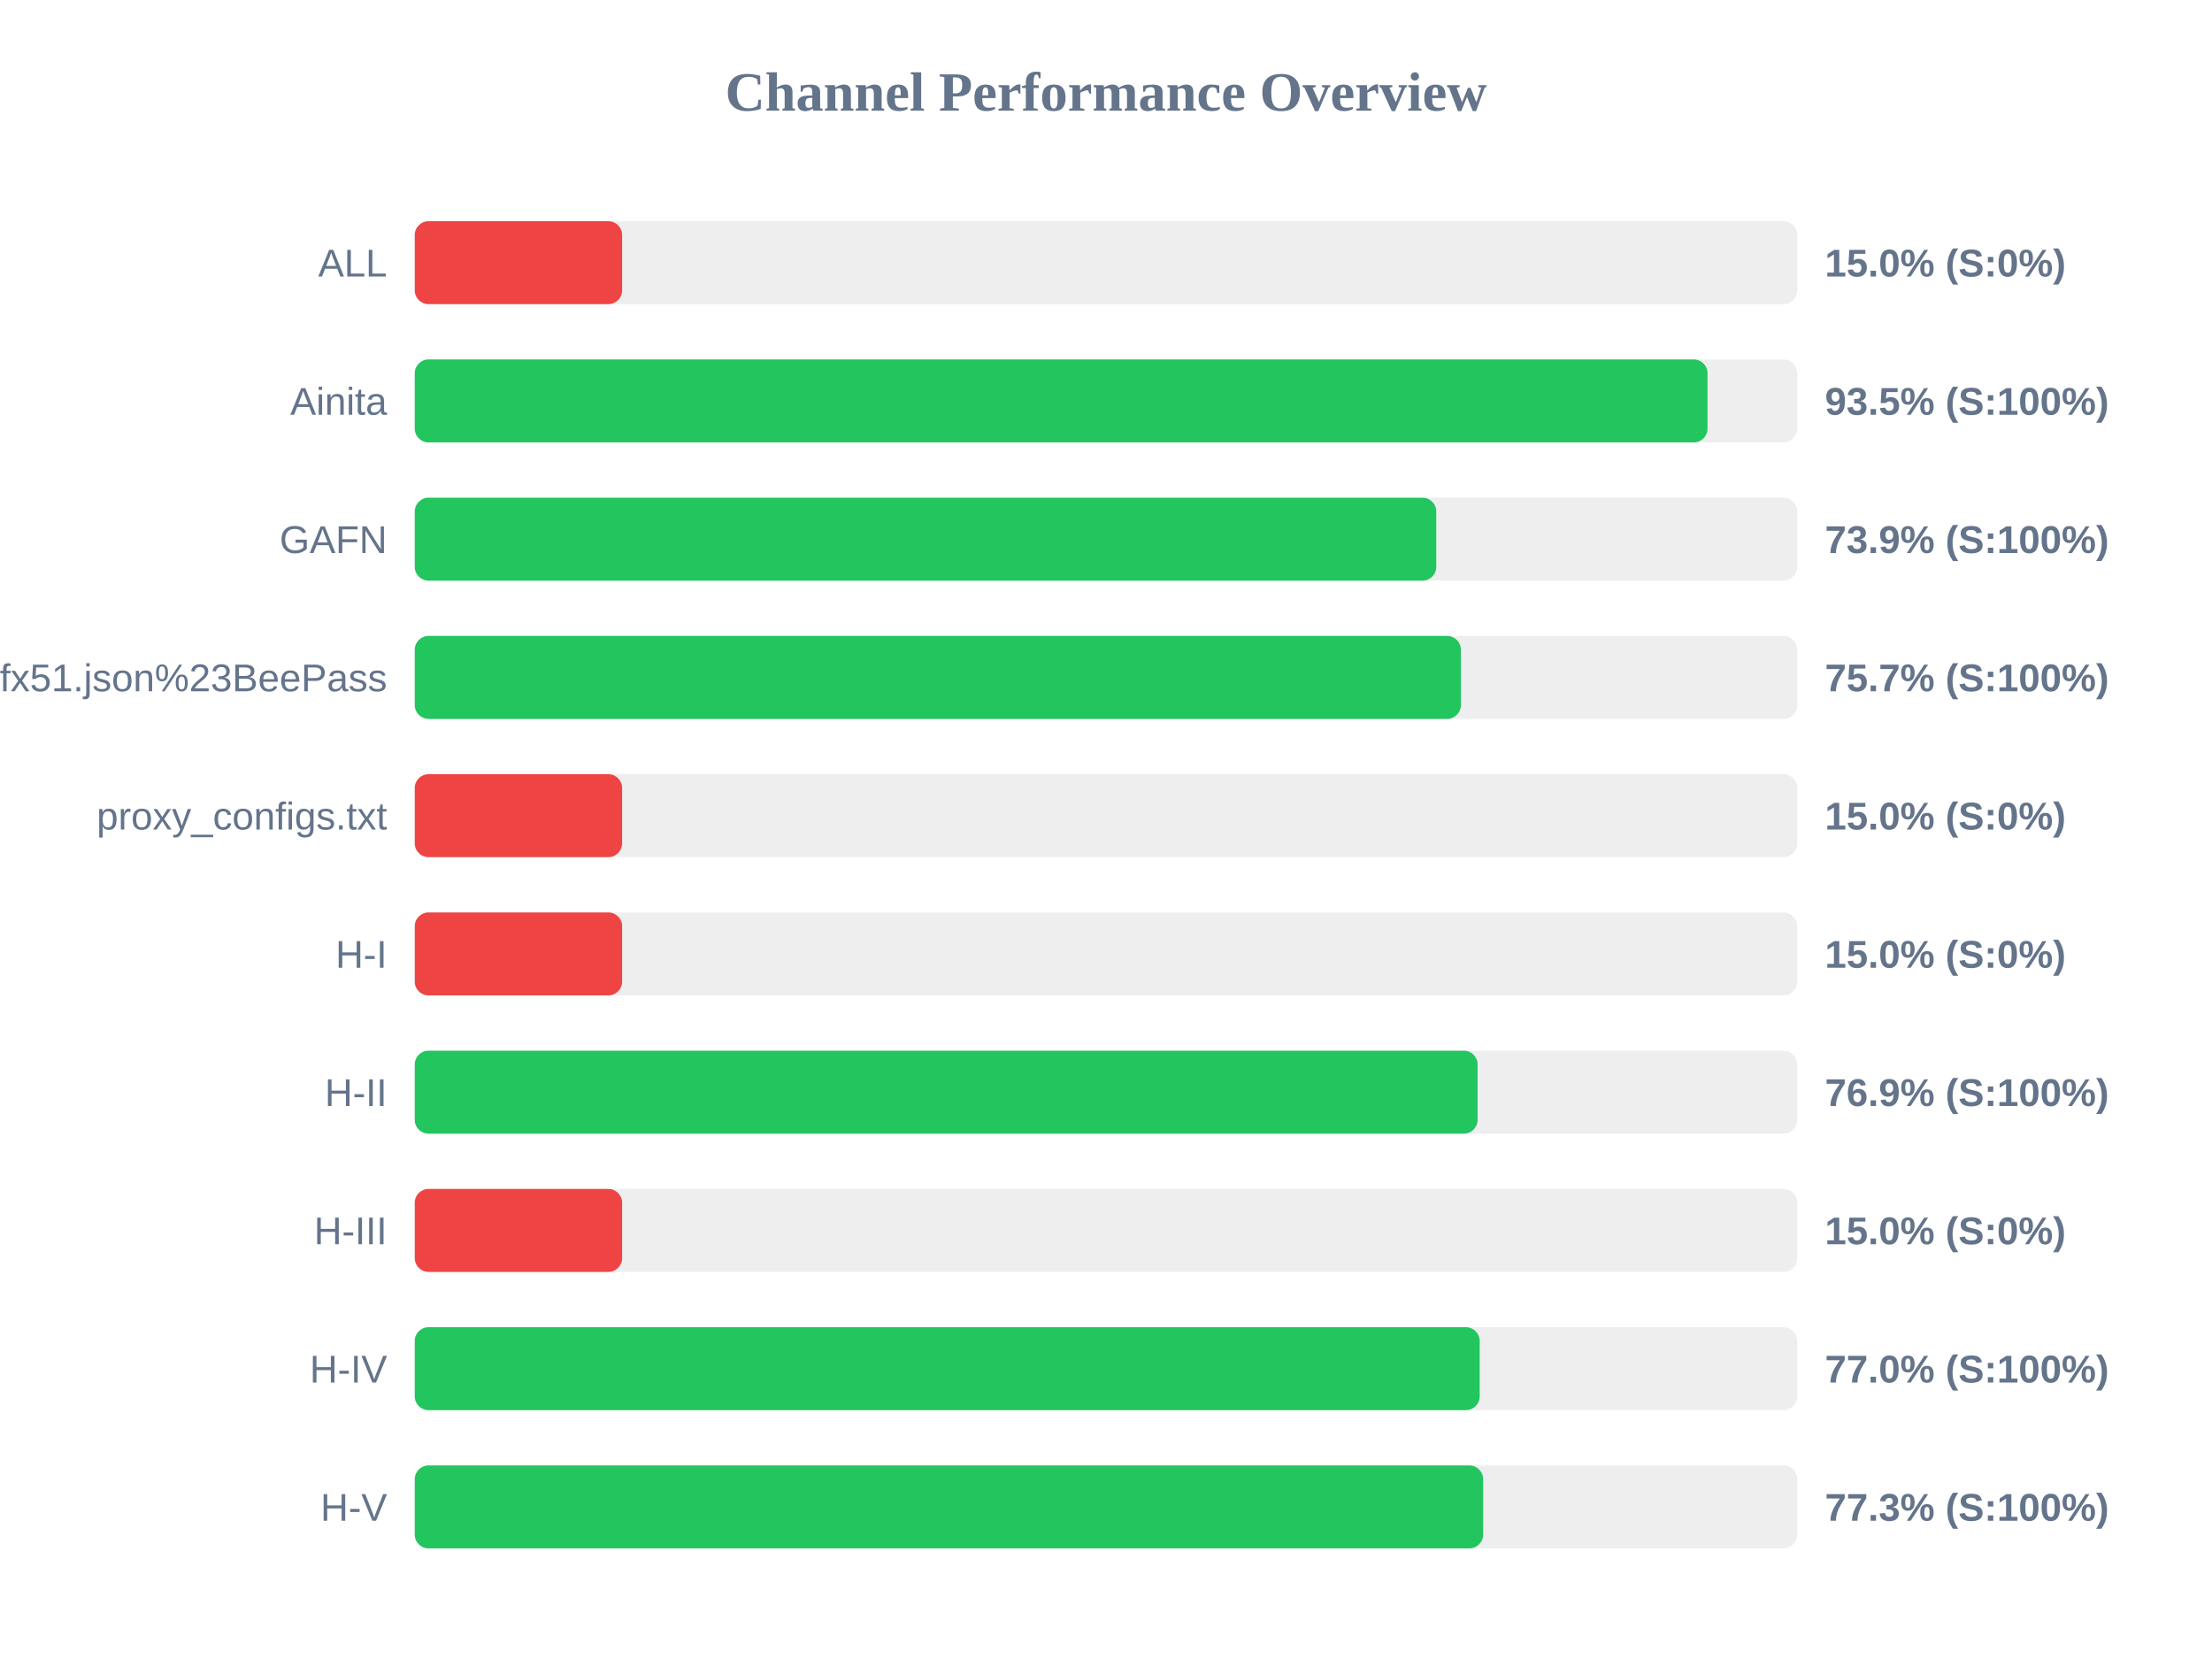
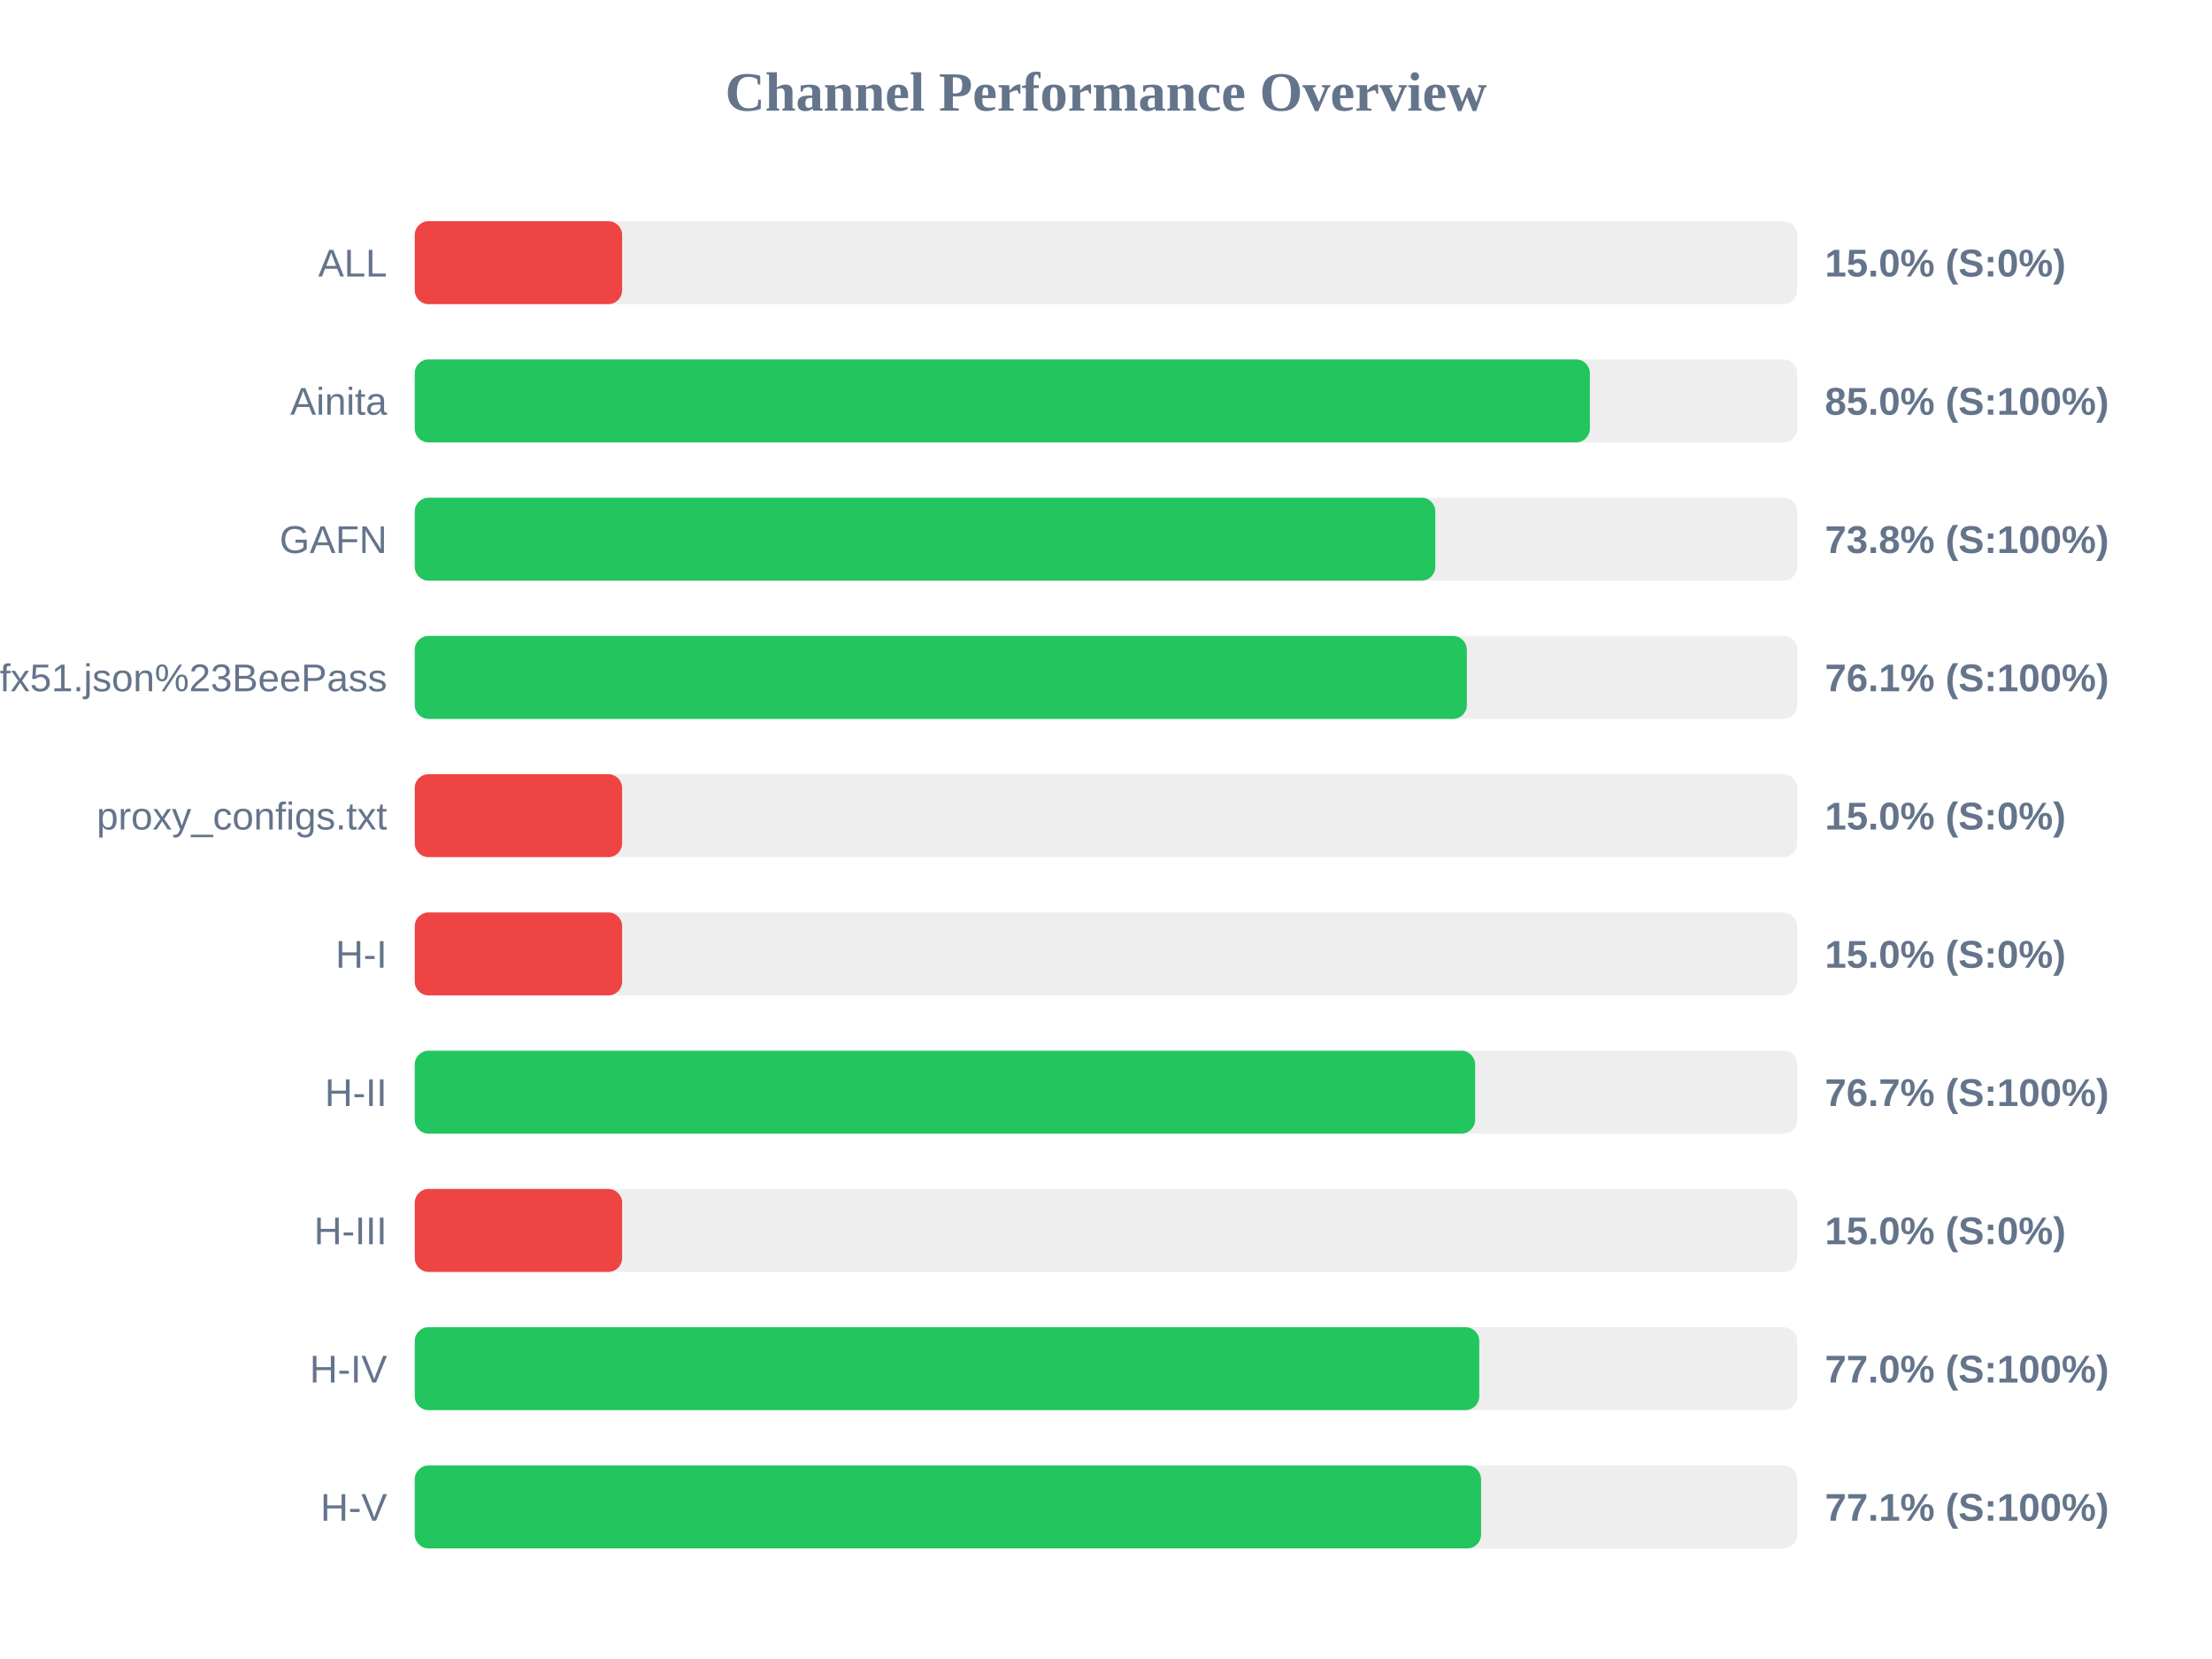
<svg xmlns="http://www.w3.org/2000/svg" width="800" height="600" version="1.1">
  <style>
        .row { font: 14px Arial; fill: #64748b; }
        .score { font: bold 14px Arial; fill: #64748b; }
    </style>
  <text x="400" y="40" text-anchor="middle" font-size="20px" font-weight="bold" fill="#64748b">Channel Performance Overview</text>
  <rect x="150" y="80" width="500" height="30" fill="#eee" rx="5" />
  <rect x="150" y="80" width="75.0" height="30" fill="#ef4444" rx="5" />
  <text x="140" y="100" text-anchor="end" class="row">ALL</text>
  <text x="660" y="100" text-anchor="start" class="score">15.0% (S:0%)</text>
  <rect x="150" y="130" width="500" height="30" fill="#eee" rx="5" />
-   <rect x="150" y="130" width="467.55" height="30" fill="#22c55e" rx="5" />
+   <rect x="150" y="130" width="425.0" height="30" fill="#22c55e" rx="5" />
  <text x="140" y="150" text-anchor="end" class="row">Ainita</text>
-   <text x="660" y="150" text-anchor="start" class="score">93.5% (S:100%)</text>
+   <text x="660" y="150" text-anchor="start" class="score">85.0% (S:100%)</text>
  <rect x="150" y="180" width="500" height="30" fill="#eee" rx="5" />
-   <rect x="150" y="180" width="369.45" height="30" fill="#22c55e" rx="5" />
+   <rect x="150" y="180" width="369.1" height="30" fill="#22c55e" rx="5" />
  <text x="140" y="200" text-anchor="end" class="row">GAFN</text>
-   <text x="660" y="200" text-anchor="start" class="score">73.9% (S:100%)</text>
+   <text x="660" y="200" text-anchor="start" class="score">73.8% (S:100%)</text>
  <rect x="150" y="230" width="500" height="30" fill="#eee" rx="5" />
-   <rect x="150" y="230" width="378.35" height="30" fill="#22c55e" rx="5" />
+   <rect x="150" y="230" width="380.5" height="30" fill="#22c55e" rx="5" />
  <text x="140" y="250" text-anchor="end" class="row">sub?s=ssconf%3A%2F%2Fs3.amazonaws.com%2Fbeedynconprd%2Fzf38bv6oxi1nv3wfkpmxyfl8yj5fargza3foantoalu16vznl0ckxx7bgf1ufx51.json%23BeePass</text>
-   <text x="660" y="250" text-anchor="start" class="score">75.7% (S:100%)</text>
+   <text x="660" y="250" text-anchor="start" class="score">76.1% (S:100%)</text>
  <rect x="150" y="280" width="500" height="30" fill="#eee" rx="5" />
  <rect x="150" y="280" width="75.0" height="30" fill="#ef4444" rx="5" />
  <text x="140" y="300" text-anchor="end" class="row">proxy_configs.txt</text>
  <text x="660" y="300" text-anchor="start" class="score">15.0% (S:0%)</text>
  <rect x="150" y="330" width="500" height="30" fill="#eee" rx="5" />
  <rect x="150" y="330" width="75.0" height="30" fill="#ef4444" rx="5" />
  <text x="140" y="350" text-anchor="end" class="row">H-I</text>
  <text x="660" y="350" text-anchor="start" class="score">15.0% (S:0%)</text>
  <rect x="150" y="380" width="500" height="30" fill="#eee" rx="5" />
-   <rect x="150" y="380" width="384.4" height="30" fill="#22c55e" rx="5" />
+   <rect x="150" y="380" width="383.5" height="30" fill="#22c55e" rx="5" />
  <text x="140" y="400" text-anchor="end" class="row">H-II</text>
-   <text x="660" y="400" text-anchor="start" class="score">76.9% (S:100%)</text>
+   <text x="660" y="400" text-anchor="start" class="score">76.7% (S:100%)</text>
  <rect x="150" y="430" width="500" height="30" fill="#eee" rx="5" />
  <rect x="150" y="430" width="75.0" height="30" fill="#ef4444" rx="5" />
  <text x="140" y="450" text-anchor="end" class="row">H-III</text>
  <text x="660" y="450" text-anchor="start" class="score">15.0% (S:0%)</text>
  <rect x="150" y="480" width="500" height="30" fill="#eee" rx="5" />
-   <rect x="150" y="480" width="385.15" height="30" fill="#22c55e" rx="5" />
+   <rect x="150" y="480" width="385.0" height="30" fill="#22c55e" rx="5" />
  <text x="140" y="500" text-anchor="end" class="row">H-IV</text>
  <text x="660" y="500" text-anchor="start" class="score">77.0% (S:100%)</text>
  <rect x="150" y="530" width="500" height="30" fill="#eee" rx="5" />
-   <rect x="150" y="530" width="386.4" height="30" fill="#22c55e" rx="5" />
+   <rect x="150" y="530" width="385.65" height="30" fill="#22c55e" rx="5" />
  <text x="140" y="550" text-anchor="end" class="row">H-V</text>
-   <text x="660" y="550" text-anchor="start" class="score">77.3% (S:100%)</text>
+   <text x="660" y="550" text-anchor="start" class="score">77.1% (S:100%)</text>
</svg>
